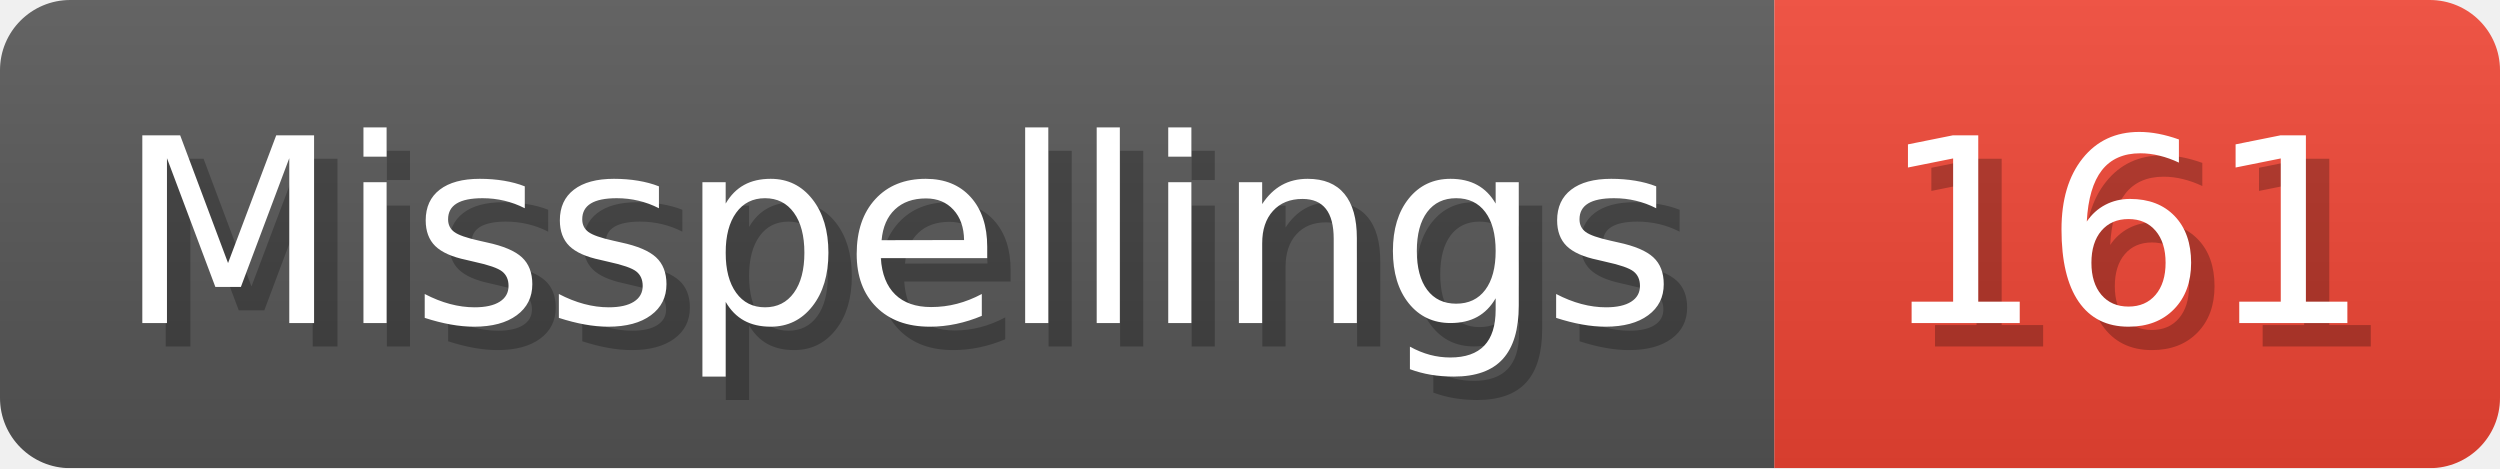
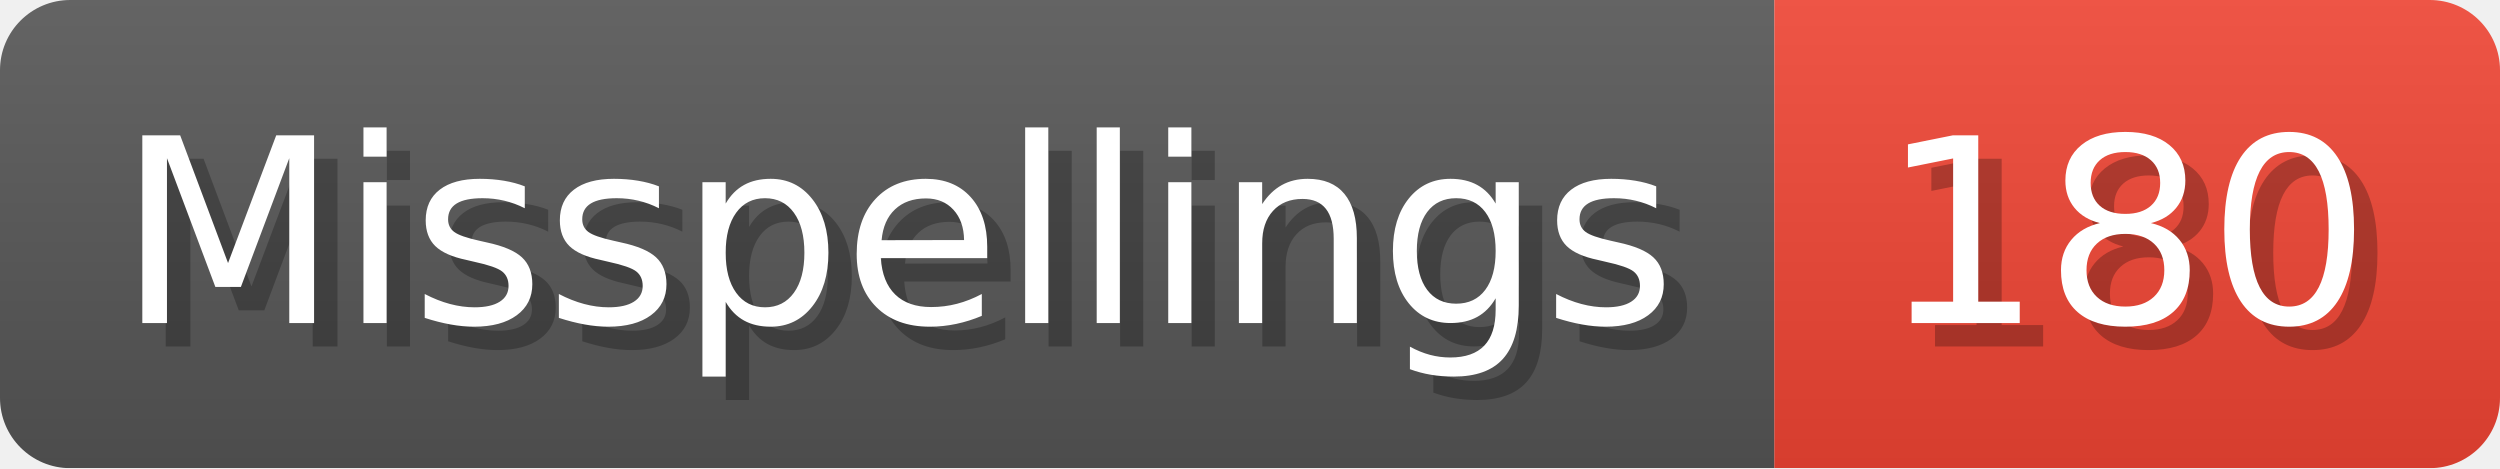
- <svg xmlns="http://www.w3.org/2000/svg" width="106.8" height="20" viewBox="0 0 1068 200" role="img" aria-label="Misspellings: 161">
+ <svg xmlns="http://www.w3.org/2000/svg" width="106.8" height="20" viewBox="0 0 1068 200" role="img" aria-label="Misspellings: 180">
  <linearGradient id="a" x2="0" y2="100%">
    <stop offset="0" stop-opacity=".1" stop-color="#EEE" />
    <stop offset="1" stop-opacity=".1" />
  </linearGradient>
  <mask id="m">
    <rect width="1068" height="200" rx="30" fill="#FFF" />
  </mask>
  <g mask="url(#m)">
    <rect width="758" height="200" fill="#555" />
    <rect width="310" height="200" fill="#E43" x="758" />
    <rect width="1068" height="200" fill="url(#a)" />
  </g>
  <g aria-hidden="true" fill="#fff" text-anchor="start" font-family="Verdana,DejaVu Sans,sans-serif" font-size="110">
    <text x="60" y="148" textLength="658" fill="#000" opacity="0.25">Misspellings</text>
    <text x="50" y="138" textLength="658">Misspellings</text>
-     <text x="813" y="148" textLength="210" fill="#000" opacity="0.25">161</text>
-     <text x="803" y="138" textLength="210">161</text>
+     <text x="813" y="148" textLength="210" fill="#000" opacity="0.25">180</text>
+     <text x="803" y="138" textLength="210">180</text>
  </g>
</svg>
